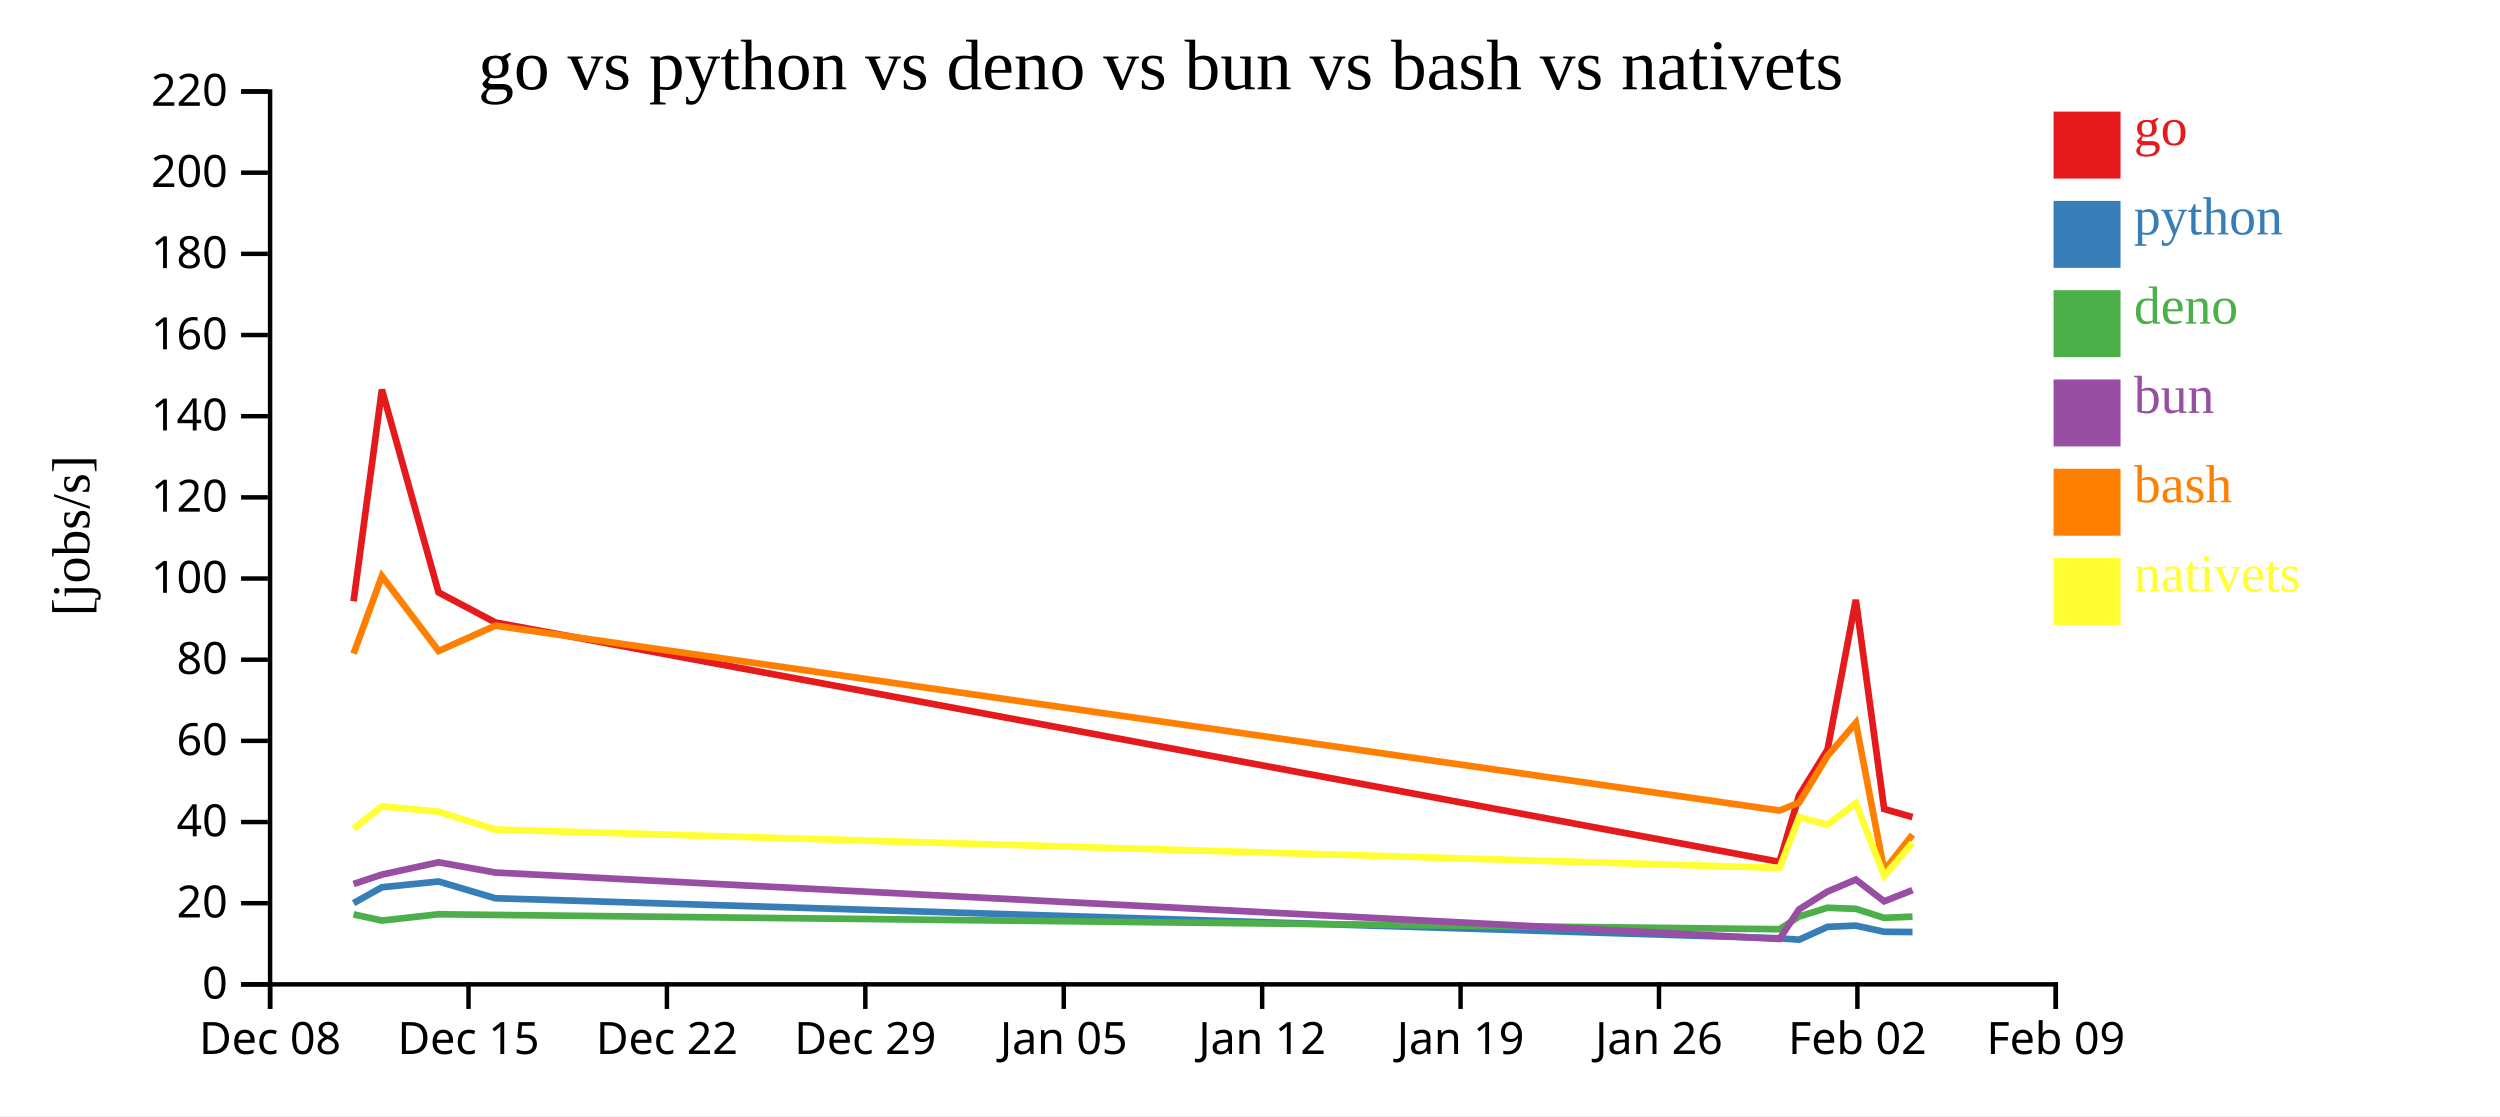
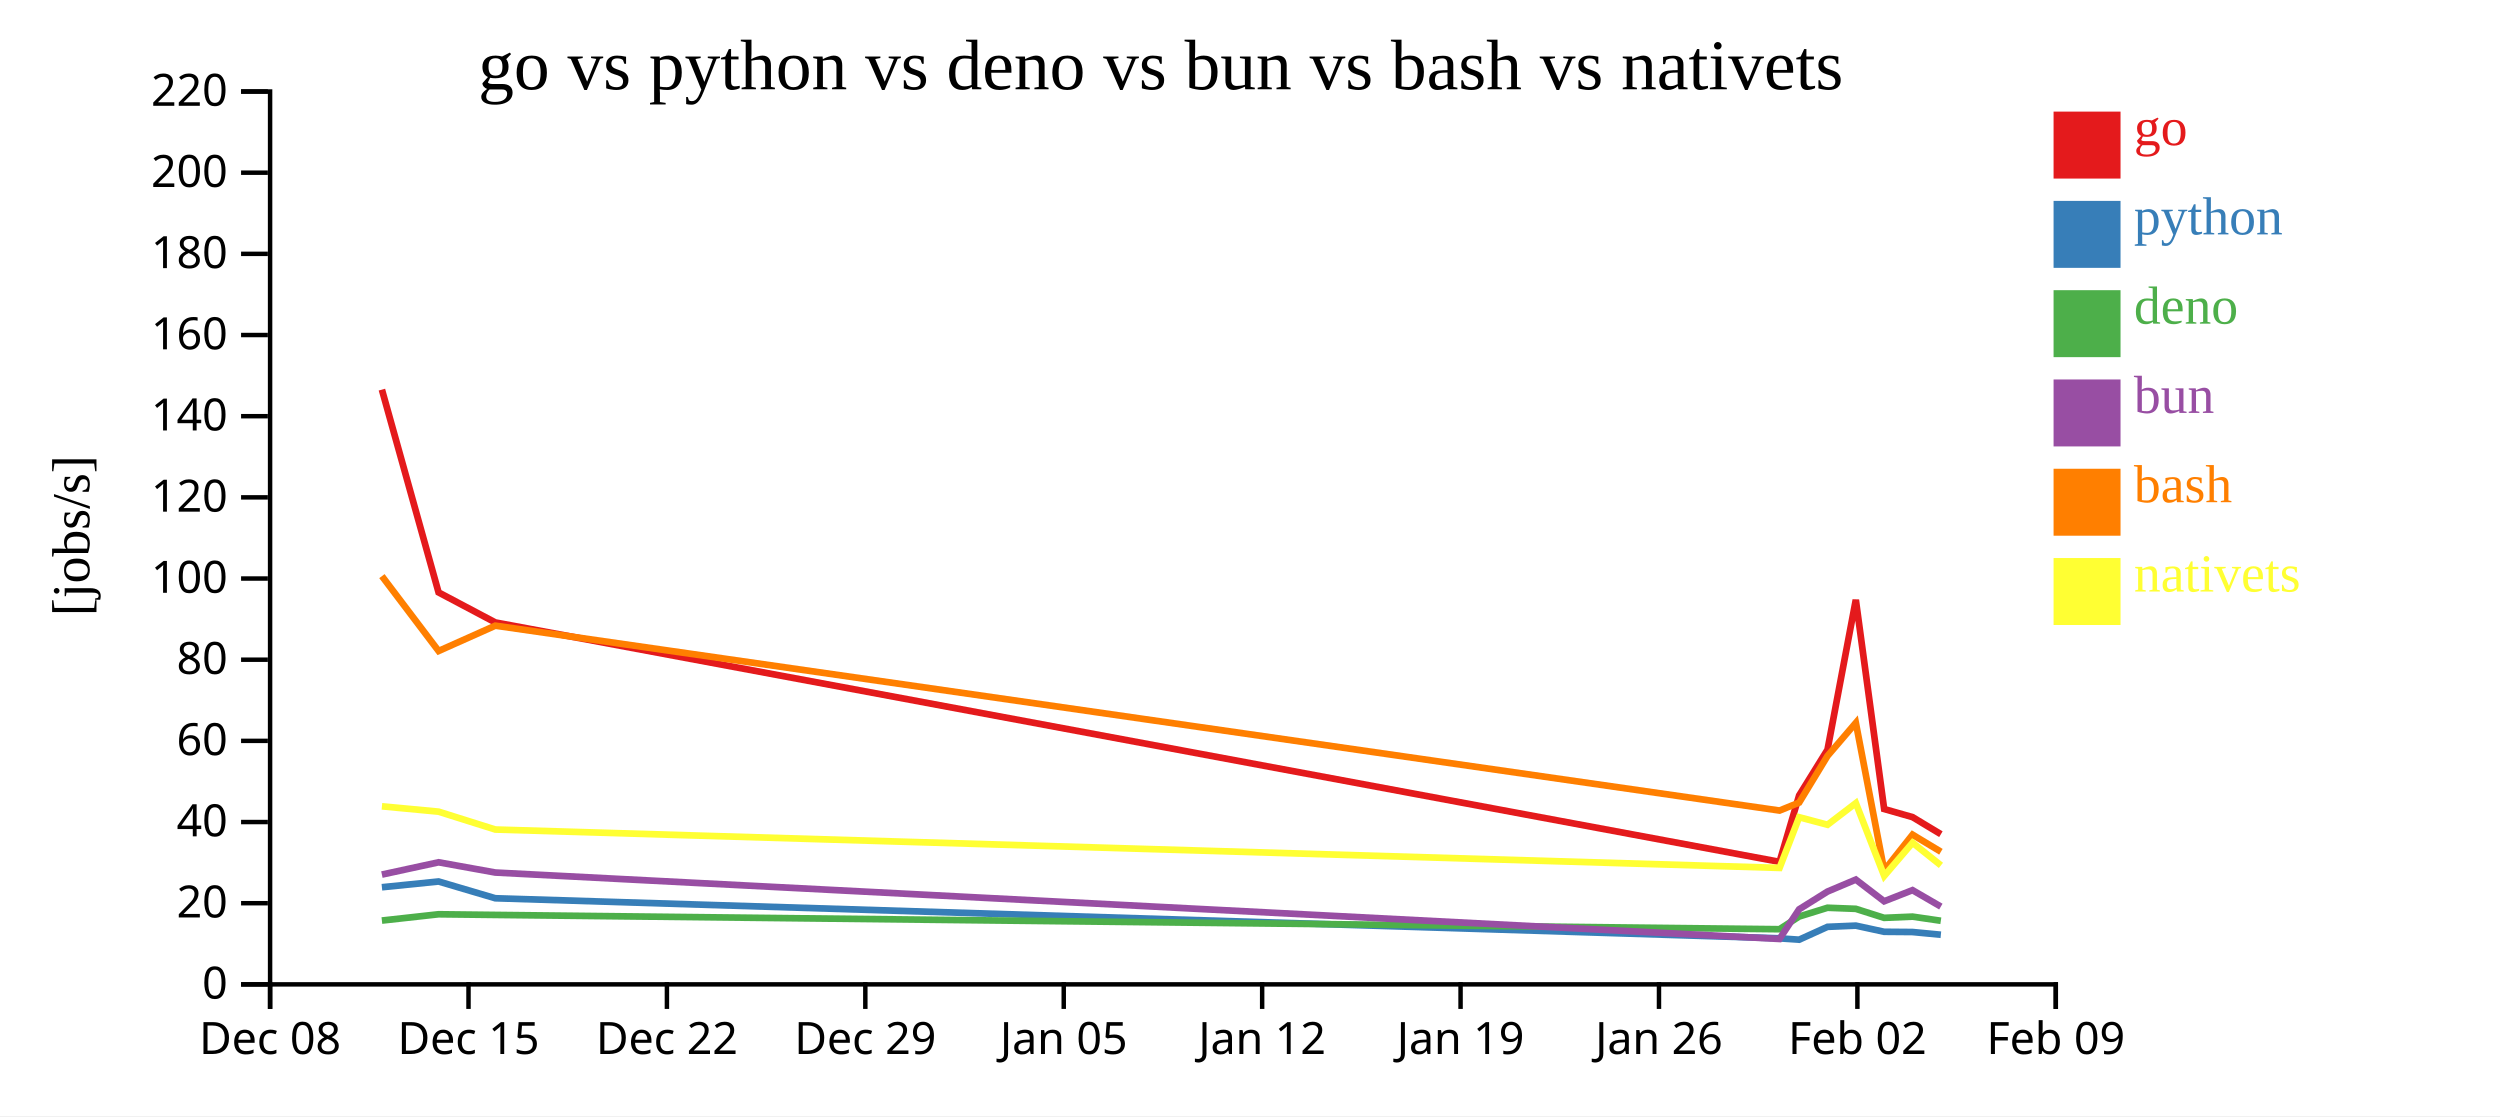
<svg xmlns="http://www.w3.org/2000/svg" width="560" height="250">
  <rect width="100%" height="100%" fill="white" />
  <g transform="translate(60,20)">
    <g transform="translate(0,200)" fill="none" font-size="10" font-family="sans-serif" text-anchor="middle">
      <path class="domain" stroke="currentColor" d="M0.5,6V0.5H400.5V6" />
      <g class="tick" opacity="1" transform="translate(0.5,0)">
        <line stroke="currentColor" y2="6" />
        <text fill="currentColor" y="9" dy="0.71em">Dec 08</text>
      </g>
      <g class="tick" opacity="1" transform="translate(44.94444,0)">
        <line stroke="currentColor" y2="6" />
        <text fill="currentColor" y="9" dy="0.71em">Dec 15</text>
      </g>
      <g class="tick" opacity="1" transform="translate(89.38889,0)">
        <line stroke="currentColor" y2="6" />
        <text fill="currentColor" y="9" dy="0.71em">Dec 22</text>
      </g>
      <g class="tick" opacity="1" transform="translate(133.8333,0)">
        <line stroke="currentColor" y2="6" />
        <text fill="currentColor" y="9" dy="0.71em">Dec 29</text>
      </g>
      <g class="tick" opacity="1" transform="translate(178.2778,0)">
        <line stroke="currentColor" y2="6" />
        <text fill="currentColor" y="9" dy="0.71em">Jan 05</text>
      </g>
      <g class="tick" opacity="1" transform="translate(222.7222,0)">
        <line stroke="currentColor" y2="6" />
        <text fill="currentColor" y="9" dy="0.71em">Jan 12</text>
      </g>
      <g class="tick" opacity="1" transform="translate(267.1667,0)">
        <line stroke="currentColor" y2="6" />
        <text fill="currentColor" y="9" dy="0.71em">Jan 19</text>
      </g>
      <g class="tick" opacity="1" transform="translate(311.6111,0)">
        <line stroke="currentColor" y2="6" />
        <text fill="currentColor" y="9" dy="0.71em">Jan 26</text>
      </g>
      <g class="tick" opacity="1" transform="translate(356.0556,0)">
        <line stroke="currentColor" y2="6" />
        <text fill="currentColor" y="9" dy="0.71em">Feb 02</text>
      </g>
      <g class="tick" opacity="1" transform="translate(400.5,0)">
        <line stroke="currentColor" y2="6" />
        <text fill="currentColor" y="9" dy="0.71em">Feb 09</text>
      </g>
    </g>
    <g fill="none" font-size="10" font-family="sans-serif" text-anchor="end">
      <path class="domain" stroke="currentColor" d="M-6,200.5H0.5V0.5H-6" />
      <g class="tick" opacity="1" transform="translate(0,200.5)">
        <line stroke="currentColor" x2="-6" />
        <text fill="currentColor" x="-9" dy="0.32em">0</text>
      </g>
      <g class="tick" opacity="1" transform="translate(0,182.3182)">
        <line stroke="currentColor" x2="-6" />
        <text fill="currentColor" x="-9" dy="0.32em">20</text>
      </g>
      <g class="tick" opacity="1" transform="translate(0,164.1364)">
        <line stroke="currentColor" x2="-6" />
        <text fill="currentColor" x="-9" dy="0.32em">40</text>
      </g>
      <g class="tick" opacity="1" transform="translate(0,145.9545)">
        <line stroke="currentColor" x2="-6" />
        <text fill="currentColor" x="-9" dy="0.32em">60</text>
      </g>
      <g class="tick" opacity="1" transform="translate(0,127.7727)">
        <line stroke="currentColor" x2="-6" />
        <text fill="currentColor" x="-9" dy="0.32em">80</text>
      </g>
      <g class="tick" opacity="1" transform="translate(0,109.5909)">
        <line stroke="currentColor" x2="-6" />
        <text fill="currentColor" x="-9" dy="0.32em">100</text>
      </g>
      <g class="tick" opacity="1" transform="translate(0,91.40909)">
        <line stroke="currentColor" x2="-6" />
        <text fill="currentColor" x="-9" dy="0.32em">120</text>
      </g>
      <g class="tick" opacity="1" transform="translate(0,73.22727)">
        <line stroke="currentColor" x2="-6" />
        <text fill="currentColor" x="-9" dy="0.32em">140</text>
      </g>
      <g class="tick" opacity="1" transform="translate(0,55.04545)">
        <line stroke="currentColor" x2="-6" />
        <text fill="currentColor" x="-9" dy="0.32em">160</text>
      </g>
      <g class="tick" opacity="1" transform="translate(0,36.86364)">
        <line stroke="currentColor" x2="-6" />
        <text fill="currentColor" x="-9" dy="0.32em">180</text>
      </g>
      <g class="tick" opacity="1" transform="translate(0,18.68182)">
        <line stroke="currentColor" x2="-6" />
        <text fill="currentColor" x="-9" dy="0.32em">200</text>
      </g>
      <g class="tick" opacity="1" transform="translate(0,0.5)">
        <line stroke="currentColor" x2="-6" />
        <text fill="currentColor" x="-9" dy="0.32em">220</text>
      </g>
    </g>
    <text text-anchor="middle" style="font-size: 12px" transform="rotate(-90)" y="-40" x="-100">[jobs/s]</text>
    <text text-anchor="middle" style="font-size: 16px" y="0" x="200">go vs python vs deno vs bun vs bash vs nativets</text>
-     <path class="line" fill="none" stroke="#e41a1c" stroke-width="1.5" d="M19.197,114.691L25.545,67.276L38.241,112.701L50.948,119.428L338.615,173.054L343.007,158.172L349.361,147.93L355.704,114.362L362.054,161.225L368.406,163.037" />
-     <path class="line" fill="none" stroke="#377eb8" stroke-width="1.5" d="M19.195,182.3L25.544,178.743L38.239,177.453L50.946,181.209L338.61,190.186L343.003,190.493L349.358,187.612L355.702,187.342L362.05,188.722L368.402,188.773" />
-     <path class="line" fill="none" stroke="#4daf4a" stroke-width="1.5" d="M19.192,184.816L25.54,186.205L38.237,184.795L50.943,184.942L338.603,188.144L342.998,185.309L349.354,183.337L355.697,183.579L362.045,185.597L368.397,185.325" />
-     <path class="line" fill="none" stroke="#984ea3" stroke-width="1.5" d="M19.193,178.013L25.542,175.907L38.238,173.153L50.944,175.447L338.606,190.327L343,183.689L349.355,179.711L355.699,177.029L362.047,181.885L368.399,179.393" />
-     <path class="line" fill="none" stroke="#ff7f00" stroke-width="1.5" d="M19.199,126.416L25.546,109.05L38.243,125.822L50.95,120.15L338.619,161.564L343.011,159.78L349.364,149.325L355.706,141.911L362.06,174.974L368.41,166.97" />
-     <path class="line" fill="none" stroke="#ffff33" stroke-width="1.5" d="M19.203,165.638L25.55,160.614L38.247,161.813L50.954,165.815L338.624,174.413L343.014,163.059L349.368,164.745L355.709,159.893L362.065,176.208L368.415,168.774" />
+     <path class="line" fill="none" stroke="#e41a1c" stroke-width="1.5" d="M25.545,67.276L38.241,112.701L50.948,119.428L338.615,173.054L343.007,158.172L349.361,147.93L355.704,114.362L362.054,161.225L368.406,163.037L374.76,166.863" />
+     <path class="line" fill="none" stroke="#377eb8" stroke-width="1.5" d="M25.544,178.743L38.239,177.453L50.946,181.209L338.61,190.186L343.003,190.493L349.358,187.612L355.702,187.342L362.05,188.722L368.402,188.773L374.756,189.383" />
+     <path class="line" fill="none" stroke="#4daf4a" stroke-width="1.5" d="M25.54,186.205L38.237,184.795L50.943,184.942L338.603,188.144L342.998,185.309L349.354,183.337L355.697,183.579L362.045,185.597L368.397,185.325L374.75,186.252" />
+     <path class="line" fill="none" stroke="#984ea3" stroke-width="1.5" d="M25.542,175.907L38.238,173.153L50.944,175.447L338.606,190.327L343,183.689L349.355,179.711L355.699,177.029L362.047,181.885L368.399,179.393L374.752,183.078" />
+     <path class="line" fill="none" stroke="#ff7f00" stroke-width="1.5" d="M25.546,109.05L38.243,125.822L50.95,120.15L338.619,161.564L343.011,159.78L349.364,149.325L355.706,141.911L362.06,174.974L368.41,166.97L374.765,170.799" />
+     <path class="line" fill="none" stroke="#ffff33" stroke-width="1.5" d="M25.55,160.614L38.247,161.813L50.954,165.815L338.624,174.413L343.014,163.059L349.368,164.745L355.709,159.893L362.065,176.208L368.415,168.774L374.77,173.846" />
    <rect class="dot" x="400" y="5" width="15" height="15" style="fill: #e41a1c;" />
    <rect class="dot" x="400" y="25" width="15" height="15" style="fill: #377eb8;" />
    <rect class="dot" x="400" y="45" width="15" height="15" style="fill: #4daf4a;" />
    <rect class="dot" x="400" y="65" width="15" height="15" style="fill: #984ea3;" />
    <rect class="dot" x="400" y="85" width="15" height="15" style="fill: #ff7f00;" />
    <rect class="dot" x="400" y="105" width="15" height="15" style="fill: #ffff33;" />
    <text class="label" x="418" y="12.5" style="fill: #e41a1c; alignment-baseline: middle;" text-anchor="left">go</text>
    <text class="label" x="418" y="32.5" style="fill: #377eb8; alignment-baseline: middle;" text-anchor="left">python</text>
    <text class="label" x="418" y="52.5" style="fill: #4daf4a; alignment-baseline: middle;" text-anchor="left">deno</text>
    <text class="label" x="418" y="72.5" style="fill: #984ea3; alignment-baseline: middle;" text-anchor="left">bun</text>
    <text class="label" x="418" y="92.5" style="fill: #ff7f00; alignment-baseline: middle;" text-anchor="left">bash</text>
    <text class="label" x="418" y="112.5" style="fill: #ffff33; alignment-baseline: middle;" text-anchor="left">nativets</text>
  </g>
</svg>
